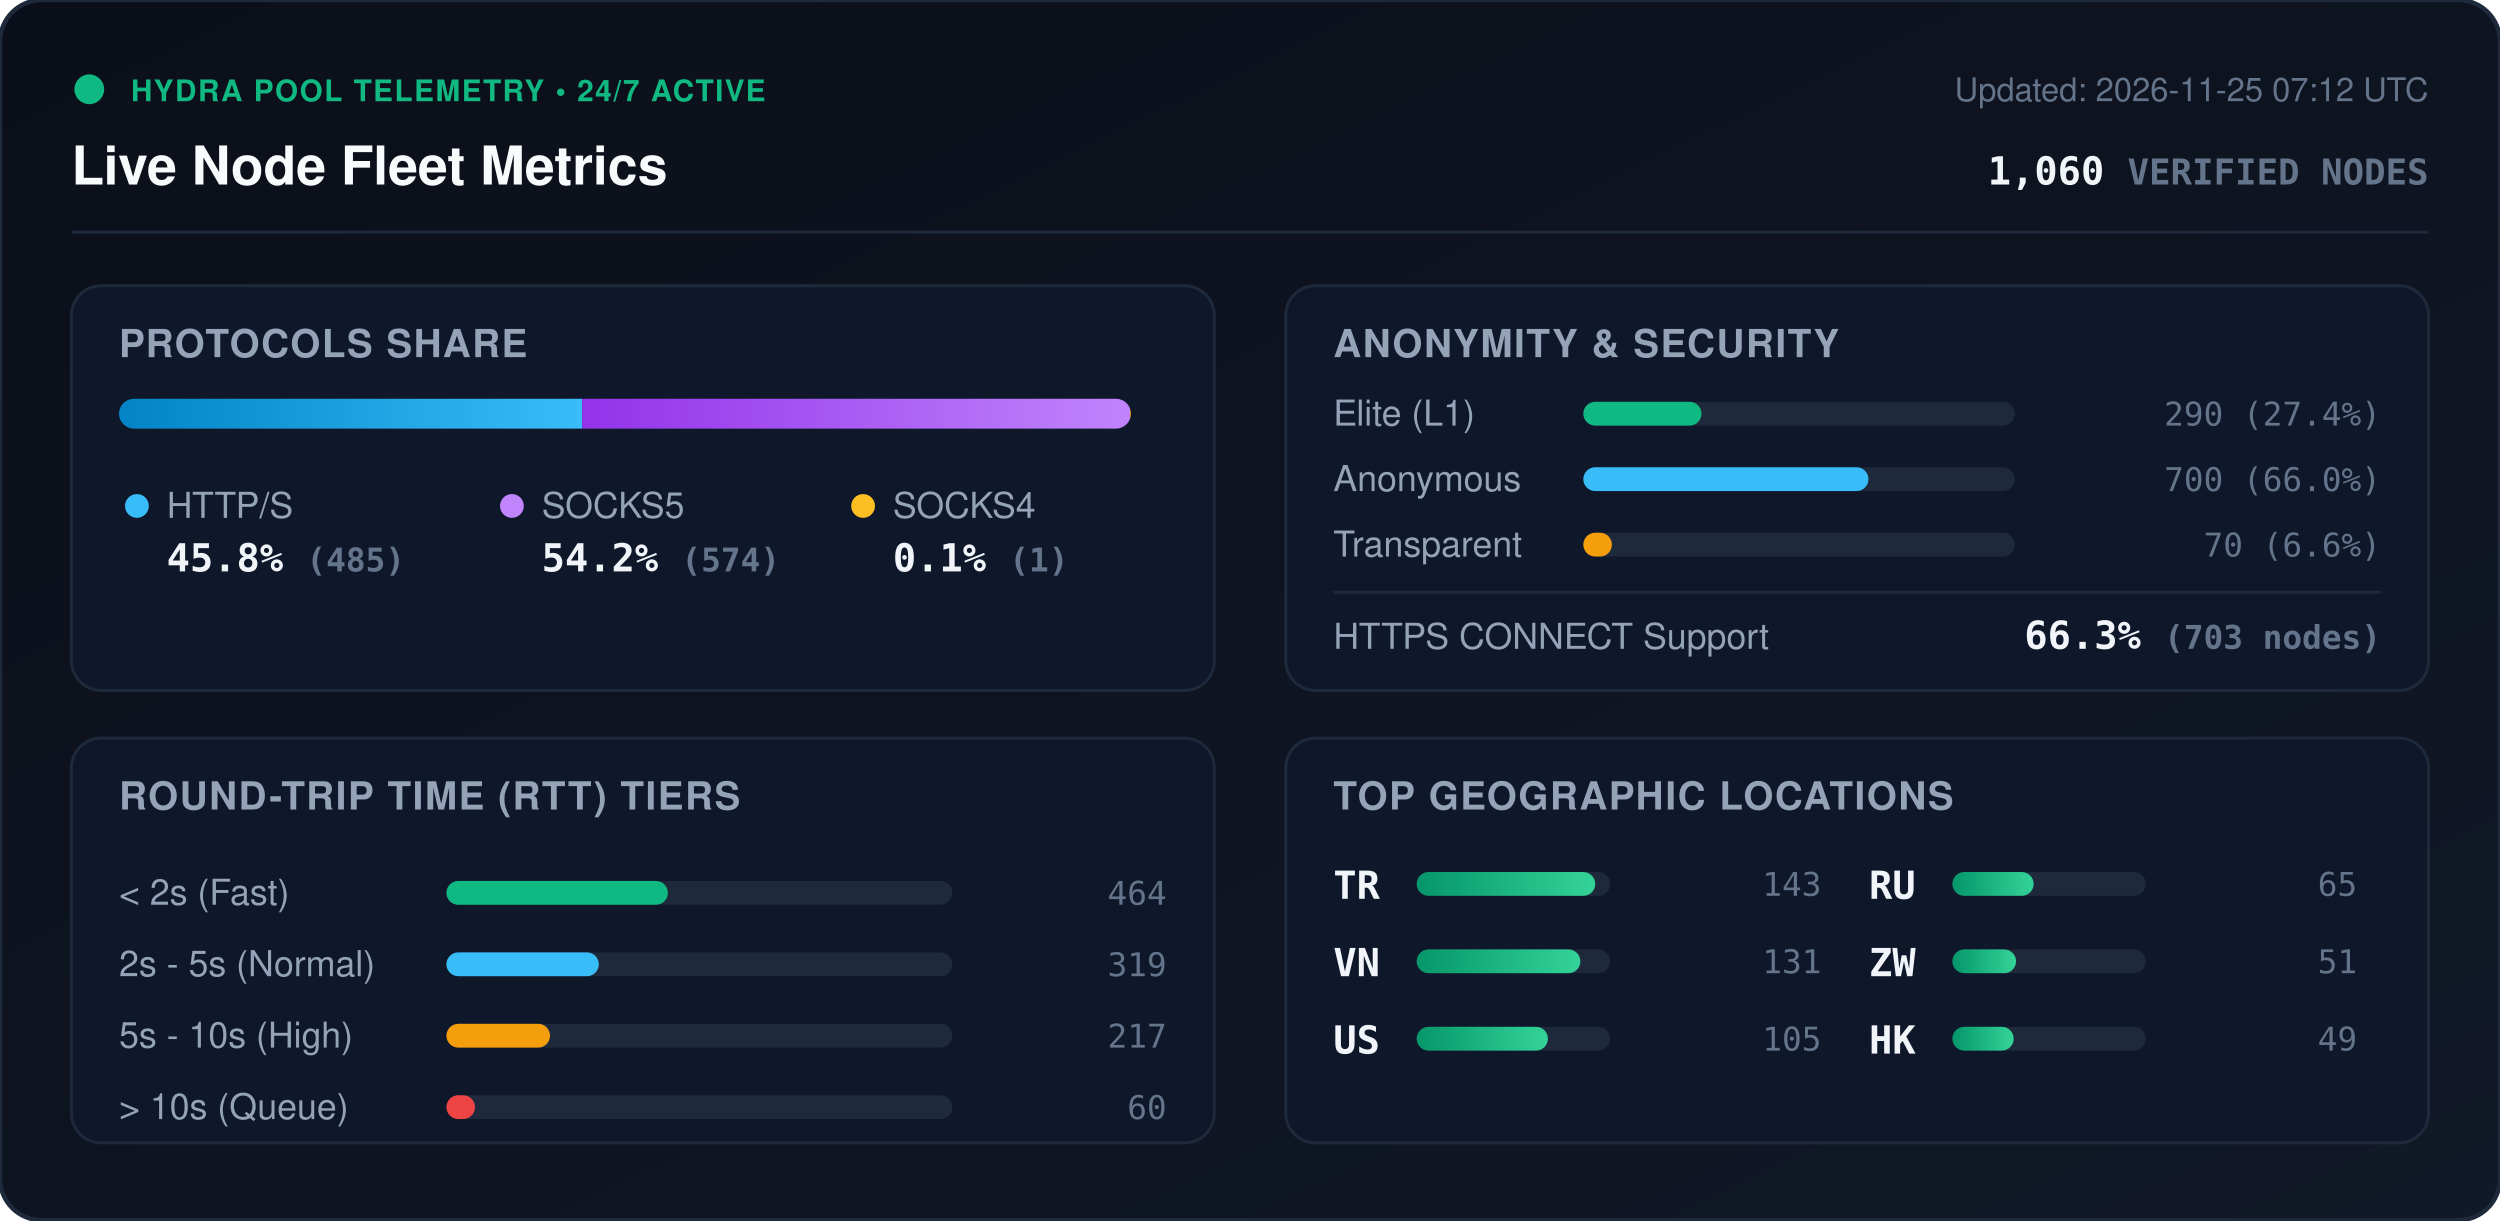
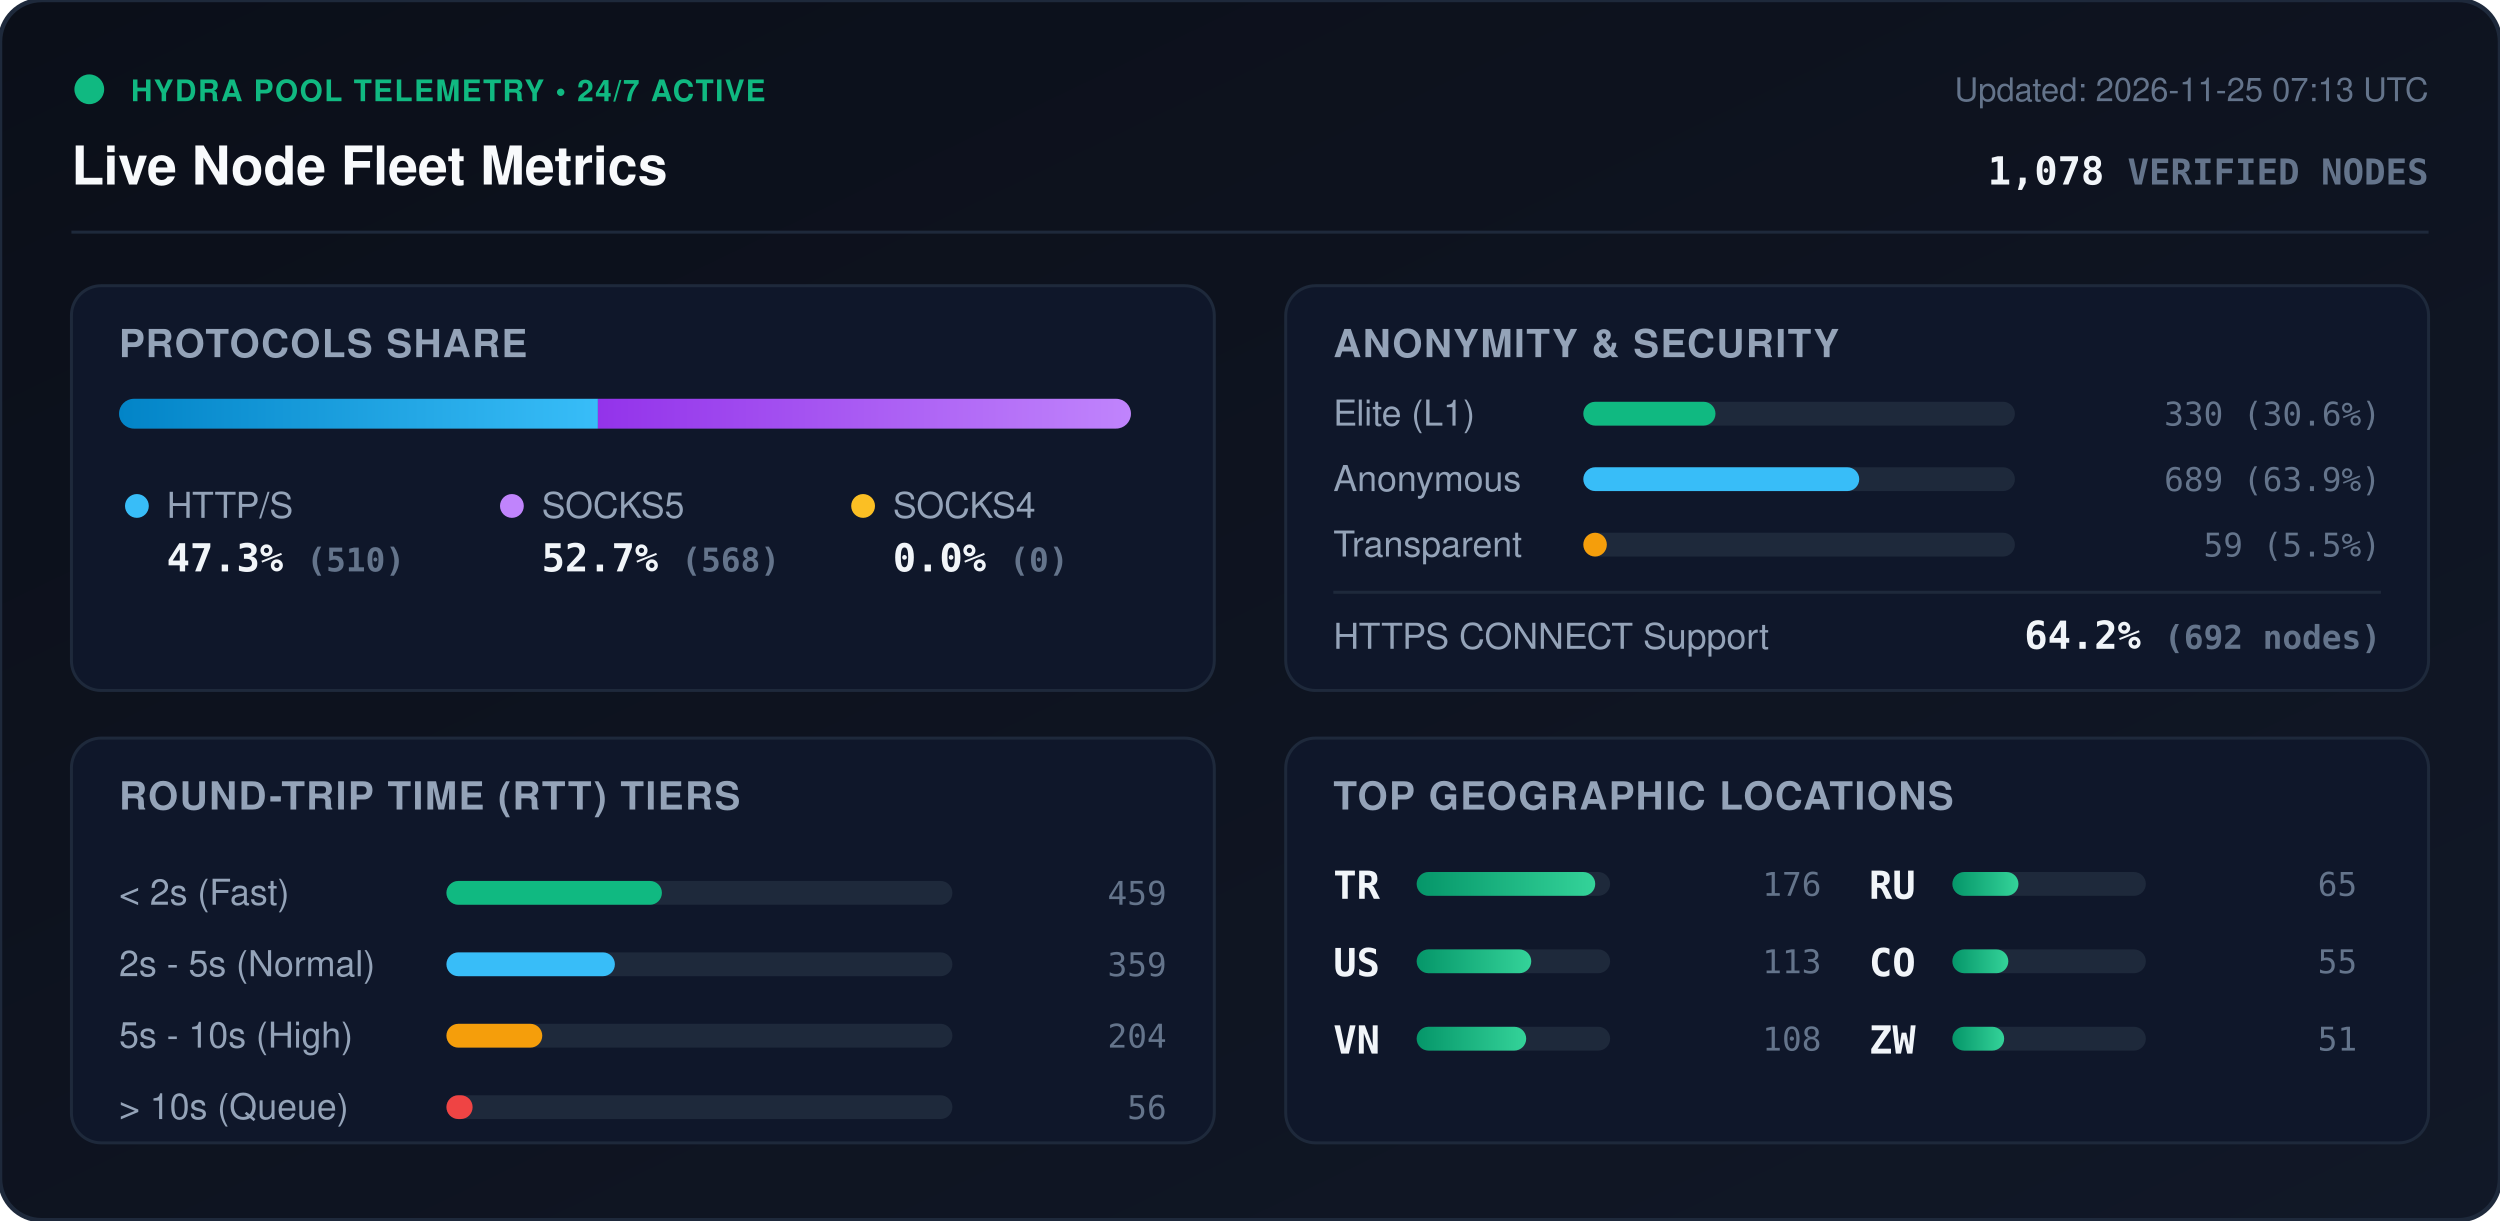
<svg xmlns="http://www.w3.org/2000/svg" viewBox="0 0 840 410" width="840" height="410" style="max-width: 100%; height: auto;">
  <defs>
    <linearGradient id="bg" x1="0%" y1="0%" x2="100%" y2="100%">
      <stop offset="0%" stop-color="#0b0f19" />
      <stop offset="100%" stop-color="#111827" />
    </linearGradient>
    <linearGradient id="bar-http" x1="0%" y1="0%" x2="100%" y2="0%">
      <stop offset="0%" stop-color="#0284c7" />
      <stop offset="100%" stop-color="#38bdf8" />
    </linearGradient>
    <linearGradient id="bar-socks5" x1="0%" y1="0%" x2="100%" y2="0%">
      <stop offset="0%" stop-color="#9333ea" />
      <stop offset="100%" stop-color="#c084fc" />
    </linearGradient>
    <linearGradient id="bar-socks4" x1="0%" y1="0%" x2="100%" y2="0%">
      <stop offset="0%" stop-color="#d97706" />
      <stop offset="100%" stop-color="#fbbf24" />
    </linearGradient>
    <linearGradient id="bar-green" x1="0%" y1="0%" x2="100%" y2="0%">
      <stop offset="0%" stop-color="#059669" />
      <stop offset="100%" stop-color="#34d399" />
    </linearGradient>
    <clipPath id="prog-track-clip">
      <rect width="340.0" height="10" rx="5" />
    </clipPath>
    <style>
      .title { font: 700 18px -apple-system, BlinkMacSystemFont, 'Segoe UI', Helvetica, Arial, sans-serif; fill: #f8fafc; }
      .sub { font: 500 11px -apple-system, BlinkMacSystemFont, 'Segoe UI', Helvetica, Arial, sans-serif; fill: #64748b; }
      .section-hdr { font: 600 13px -apple-system, BlinkMacSystemFont, 'Segoe UI', Helvetica, Arial, sans-serif; fill: #94a3b8; letter-spacing: 0.5px; }
      .metric-val { font: 700 13px -apple-system, BlinkMacSystemFont, 'Segoe UI', Helvetica, Arial, sans-serif; fill: #f1f5f9; }
      .metric-lbl { font: 500 12px -apple-system, BlinkMacSystemFont, 'Segoe UI', Helvetica, Arial, sans-serif; fill: #94a3b8; }
      .badge-txt { font: 700 10px -apple-system, BlinkMacSystemFont, 'Segoe UI', Helvetica, Arial, sans-serif; fill: #10b981; letter-spacing: 0.5px; }
      .mono { font-family: ui-monospace, SFMono-Regular, Menlo, Monaco, Consolas, monospace; }
      .pulse { animation: beacon 2s infinite ease-in-out; }
      @keyframes beacon { 0%, 100% { opacity: 1; } 50% { opacity: 0.35; } }
    </style>
  </defs>
  <rect width="840" height="410" rx="14" fill="url(#bg)" stroke="#1e293b" stroke-width="1.5" />
  <g transform="translate(24, 24)">
    <circle cx="6" cy="6" r="5" fill="#10b981" class="pulse" />
    <text x="20" y="10" class="badge-txt">HYDRA POOL TELEMETRY • 24/7 ACTIVE</text>
    <text x="0" y="38" class="title">Live Node Fleet Metrics</text>
-     <text x="792" y="10" text-anchor="end" class="sub">Updated: 2026-11-25 07:12 UTC</text>
-     <text x="792" y="38" text-anchor="end" class="metric-val mono" fill="#38bdf8">1,060 <tspan font-size="12" fill="#64748b">VERIFIED NODES</tspan>
+     <text x="792" y="10" text-anchor="end" class="sub">Updated: 2026-11-25 07:13 UTC</text>
+     <text x="792" y="38" text-anchor="end" class="metric-val mono" fill="#38bdf8">1,078 <tspan font-size="12" fill="#64748b">VERIFIED NODES</tspan>
    </text>
  </g>
  <line x1="24" y1="78" x2="816" y2="78" stroke="#1e293b" stroke-width="1" />
  <g transform="translate(24, 96)">
    <rect width="384" height="136" rx="10" fill="#0f172a" stroke="#1e293b" />
    <text x="16" y="24" class="section-hdr">PROTOCOLS SHARE</text>
    <g transform="translate(16, 38)">
      <rect width="340.0" height="10" rx="5" fill="#1e293b" />
      <g clip-path="url(#prog-track-clip)">
-         <rect x="0" width="155.6" height="10" fill="url(#bar-http)" />
-         <rect x="155.6" width="184.1" height="10" fill="url(#bar-socks5)" />
-         <rect x="339.7" width="0.3" height="10" fill="url(#bar-socks4)" />
+         <rect x="0" width="160.9" height="10" fill="url(#bar-http)" />
+         <rect x="160.9" width="179.1" height="10" fill="url(#bar-socks5)" />
+         <rect x="340.0" width="0.0" height="10" fill="url(#bar-socks4)" />
      </g>
    </g>
    <g transform="translate(16, 68)">
      <circle cx="6" cy="6" r="4" fill="#38bdf8" />
      <text x="16" y="10" class="metric-lbl">HTTP/S</text>
-       <text x="16" y="28" class="metric-val mono">45.8% <tspan font-size="11" fill="#64748b">(485)</tspan>
+       <text x="16" y="28" class="metric-val mono">47.3% <tspan font-size="11" fill="#64748b">(510)</tspan>
      </text>
      <circle cx="132" cy="6" r="4" fill="#c084fc" />
      <text x="142" y="10" class="metric-lbl">SOCKS5</text>
-       <text x="142" y="28" class="metric-val mono">54.2% <tspan font-size="11" fill="#64748b">(574)</tspan>
+       <text x="142" y="28" class="metric-val mono">52.7% <tspan font-size="11" fill="#64748b">(568)</tspan>
      </text>
      <circle cx="250" cy="6" r="4" fill="#fbbf24" />
      <text x="260" y="10" class="metric-lbl">SOCKS4</text>
-       <text x="260" y="28" class="metric-val mono">0.1% <tspan font-size="11" fill="#64748b">(1)</tspan>
+       <text x="260" y="28" class="metric-val mono">0.0% <tspan font-size="11" fill="#64748b">(0)</tspan>
      </text>
    </g>
  </g>
  <g transform="translate(432, 96)">
    <rect width="384" height="136" rx="10" fill="#0f172a" stroke="#1e293b" />
    <text x="16" y="24" class="section-hdr">ANONYMITY &amp; SECURITY</text>
    <text x="16" y="47" class="metric-lbl">Elite (L1)</text>
    <rect x="100" y="39" width="145.0" height="8" rx="4" fill="#1e293b" />
-     <rect x="100" y="39" width="39.7" height="8" rx="4" fill="#10b981" />
-     <text x="368" y="47" text-anchor="end" class="mono sub" fill="#e2e8f0">290 (27.4%)</text>
+     <rect x="100" y="39" width="44.4" height="8" rx="4" fill="#10b981" />
+     <text x="368" y="47" text-anchor="end" class="mono sub" fill="#e2e8f0">330 (30.6%)</text>
    <text x="16" y="69" class="metric-lbl">Anonymous</text>
    <rect x="100" y="61" width="145.0" height="8" rx="4" fill="#1e293b" />
-     <rect x="100" y="61" width="95.8" height="8" rx="4" fill="#38bdf8" />
-     <text x="368" y="69" text-anchor="end" class="mono sub" fill="#e2e8f0">700 (66.0%)</text>
+     <rect x="100" y="61" width="92.7" height="8" rx="4" fill="#38bdf8" />
+     <text x="368" y="69" text-anchor="end" class="mono sub" fill="#e2e8f0">689 (63.9%)</text>
    <text x="16" y="91" class="metric-lbl">Transparent</text>
    <rect x="100" y="83" width="145.0" height="8" rx="4" fill="#1e293b" />
-     <rect x="100" y="83" width="9.6" height="8" rx="4" fill="#f59e0b" />
-     <text x="368" y="91" text-anchor="end" class="mono sub" fill="#e2e8f0">70 (6.6%)</text>
+     <rect x="100" y="83" width="7.9" height="8" rx="4" fill="#f59e0b" />
+     <text x="368" y="91" text-anchor="end" class="mono sub" fill="#e2e8f0">59 (5.5%)</text>
    <line x1="16" y1="103" x2="368" y2="103" stroke="#1e293b" stroke-width="1" />
    <text x="16" y="122" class="metric-lbl">HTTPS CONNECT Support</text>
-     <text x="368" y="122" text-anchor="end" class="metric-val mono" fill="#34d399">66.3% <tspan font-size="11" fill="#64748b">(703 nodes)</tspan>
+     <text x="368" y="122" text-anchor="end" class="metric-val mono" fill="#34d399">64.2% <tspan font-size="11" fill="#64748b">(692 nodes)</tspan>
    </text>
  </g>
  <g transform="translate(24, 248)">
    <rect width="384" height="136" rx="10" fill="#0f172a" stroke="#1e293b" />
    <text x="16" y="24" class="section-hdr">ROUND-TRIP TIME (RTT) TIERS</text>
    <g transform="translate(16, 42)">
      <text x="0" y="14" class="metric-lbl">&lt; 2s (Fast)</text>
      <rect x="110" y="6" width="170" height="8" rx="4" fill="#1e293b" />
-       <rect x="110" y="6" width="74.4" height="8" rx="4" fill="#10b981" />
-       <text x="352" y="14" text-anchor="end" class="mono sub">464</text>
+       <rect x="110" y="6" width="72.4" height="8" rx="4" fill="#10b981" />
+       <text x="352" y="14" text-anchor="end" class="mono sub">459</text>
      <text x="0" y="38" class="metric-lbl">2s - 5s (Normal)</text>
      <rect x="110" y="30" width="170" height="8" rx="4" fill="#1e293b" />
-       <rect x="110" y="30" width="51.2" height="8" rx="4" fill="#38bdf8" />
-       <text x="352" y="38" text-anchor="end" class="mono sub">319</text>
+       <rect x="110" y="30" width="56.6" height="8" rx="4" fill="#38bdf8" />
+       <text x="352" y="38" text-anchor="end" class="mono sub">359</text>
      <text x="0" y="62" class="metric-lbl">5s - 10s (High)</text>
      <rect x="110" y="54" width="170" height="8" rx="4" fill="#1e293b" />
-       <rect x="110" y="54" width="34.8" height="8" rx="4" fill="#f59e0b" />
-       <text x="352" y="62" text-anchor="end" class="mono sub">217</text>
+       <rect x="110" y="54" width="32.2" height="8" rx="4" fill="#f59e0b" />
+       <text x="352" y="62" text-anchor="end" class="mono sub">204</text>
      <text x="0" y="86" class="metric-lbl">&gt; 10s (Queue)</text>
      <rect x="110" y="78" width="170" height="8" rx="4" fill="#1e293b" />
-       <rect x="110" y="78" width="9.6" height="8" rx="4" fill="#ef4444" />
-       <text x="352" y="86" text-anchor="end" class="mono sub">60</text>
+       <rect x="110" y="78" width="8.8" height="8" rx="4" fill="#ef4444" />
+       <text x="352" y="86" text-anchor="end" class="mono sub">56</text>
    </g>
  </g>
  <g transform="translate(432, 248)">
    <rect width="384" height="136" rx="10" fill="#0f172a" stroke="#1e293b" />
    <text x="16" y="24" class="section-hdr">TOP GEOGRAPHIC LOCATIONS</text>
    <g transform="translate(16, 42)">
      <g transform="translate(0, 0)">
        <text x="0" y="12" class="mono metric-val" font-size="12">TR</text>
        <rect x="28" y="3" width="65" height="8" rx="4" fill="#1e293b" />
        <rect x="28" y="3" width="60.0" height="8" rx="4" fill="url(#bar-green)" />
-         <text x="164" y="11" text-anchor="end" class="mono sub">143</text>
+         <text x="164" y="11" text-anchor="end" class="mono sub">176</text>
      </g>
      <g transform="translate(0, 26)">
+         <text x="0" y="12" class="mono metric-val" font-size="12">US</text>
+         <rect x="28" y="3" width="65" height="8" rx="4" fill="#1e293b" />
+         <rect x="28" y="3" width="38.5" height="8" rx="4" fill="url(#bar-green)" />
+         <text x="164" y="11" text-anchor="end" class="mono sub">113</text>
+       </g>
+       <g transform="translate(0, 52)">
        <text x="0" y="12" class="mono metric-val" font-size="12">VN</text>
        <rect x="28" y="3" width="65" height="8" rx="4" fill="#1e293b" />
-         <rect x="28" y="3" width="55.0" height="8" rx="4" fill="url(#bar-green)" />
-         <text x="164" y="11" text-anchor="end" class="mono sub">131</text>
-       </g>
-       <g transform="translate(0, 52)">
-         <text x="0" y="12" class="mono metric-val" font-size="12">US</text>
-         <rect x="28" y="3" width="65" height="8" rx="4" fill="#1e293b" />
-         <rect x="28" y="3" width="44.1" height="8" rx="4" fill="url(#bar-green)" />
-         <text x="164" y="11" text-anchor="end" class="mono sub">105</text>
+         <rect x="28" y="3" width="36.8" height="8" rx="4" fill="url(#bar-green)" />
+         <text x="164" y="11" text-anchor="end" class="mono sub">108</text>
      </g>
      <g transform="translate(180, 0)">
        <text x="0" y="12" class="mono metric-val" font-size="12">RU</text>
        <rect x="28" y="3" width="65" height="8" rx="4" fill="#1e293b" />
-         <rect x="28" y="3" width="27.3" height="8" rx="4" fill="url(#bar-green)" />
+         <rect x="28" y="3" width="22.2" height="8" rx="4" fill="url(#bar-green)" />
        <text x="164" y="11" text-anchor="end" class="mono sub">65</text>
      </g>
      <g transform="translate(180, 26)">
+         <text x="0" y="12" class="mono metric-val" font-size="12">CO</text>
+         <rect x="28" y="3" width="65" height="8" rx="4" fill="#1e293b" />
+         <rect x="28" y="3" width="18.8" height="8" rx="4" fill="url(#bar-green)" />
+         <text x="164" y="11" text-anchor="end" class="mono sub">55</text>
+       </g>
+       <g transform="translate(180, 52)">
        <text x="0" y="12" class="mono metric-val" font-size="12">ZW</text>
        <rect x="28" y="3" width="65" height="8" rx="4" fill="#1e293b" />
-         <rect x="28" y="3" width="21.4" height="8" rx="4" fill="url(#bar-green)" />
+         <rect x="28" y="3" width="17.4" height="8" rx="4" fill="url(#bar-green)" />
        <text x="164" y="11" text-anchor="end" class="mono sub">51</text>
-       </g>
-       <g transform="translate(180, 52)">
-         <text x="0" y="12" class="mono metric-val" font-size="12">HK</text>
-         <rect x="28" y="3" width="65" height="8" rx="4" fill="#1e293b" />
-         <rect x="28" y="3" width="20.6" height="8" rx="4" fill="url(#bar-green)" />
-         <text x="164" y="11" text-anchor="end" class="mono sub">49</text>
      </g>
    </g>
  </g>
</svg>
